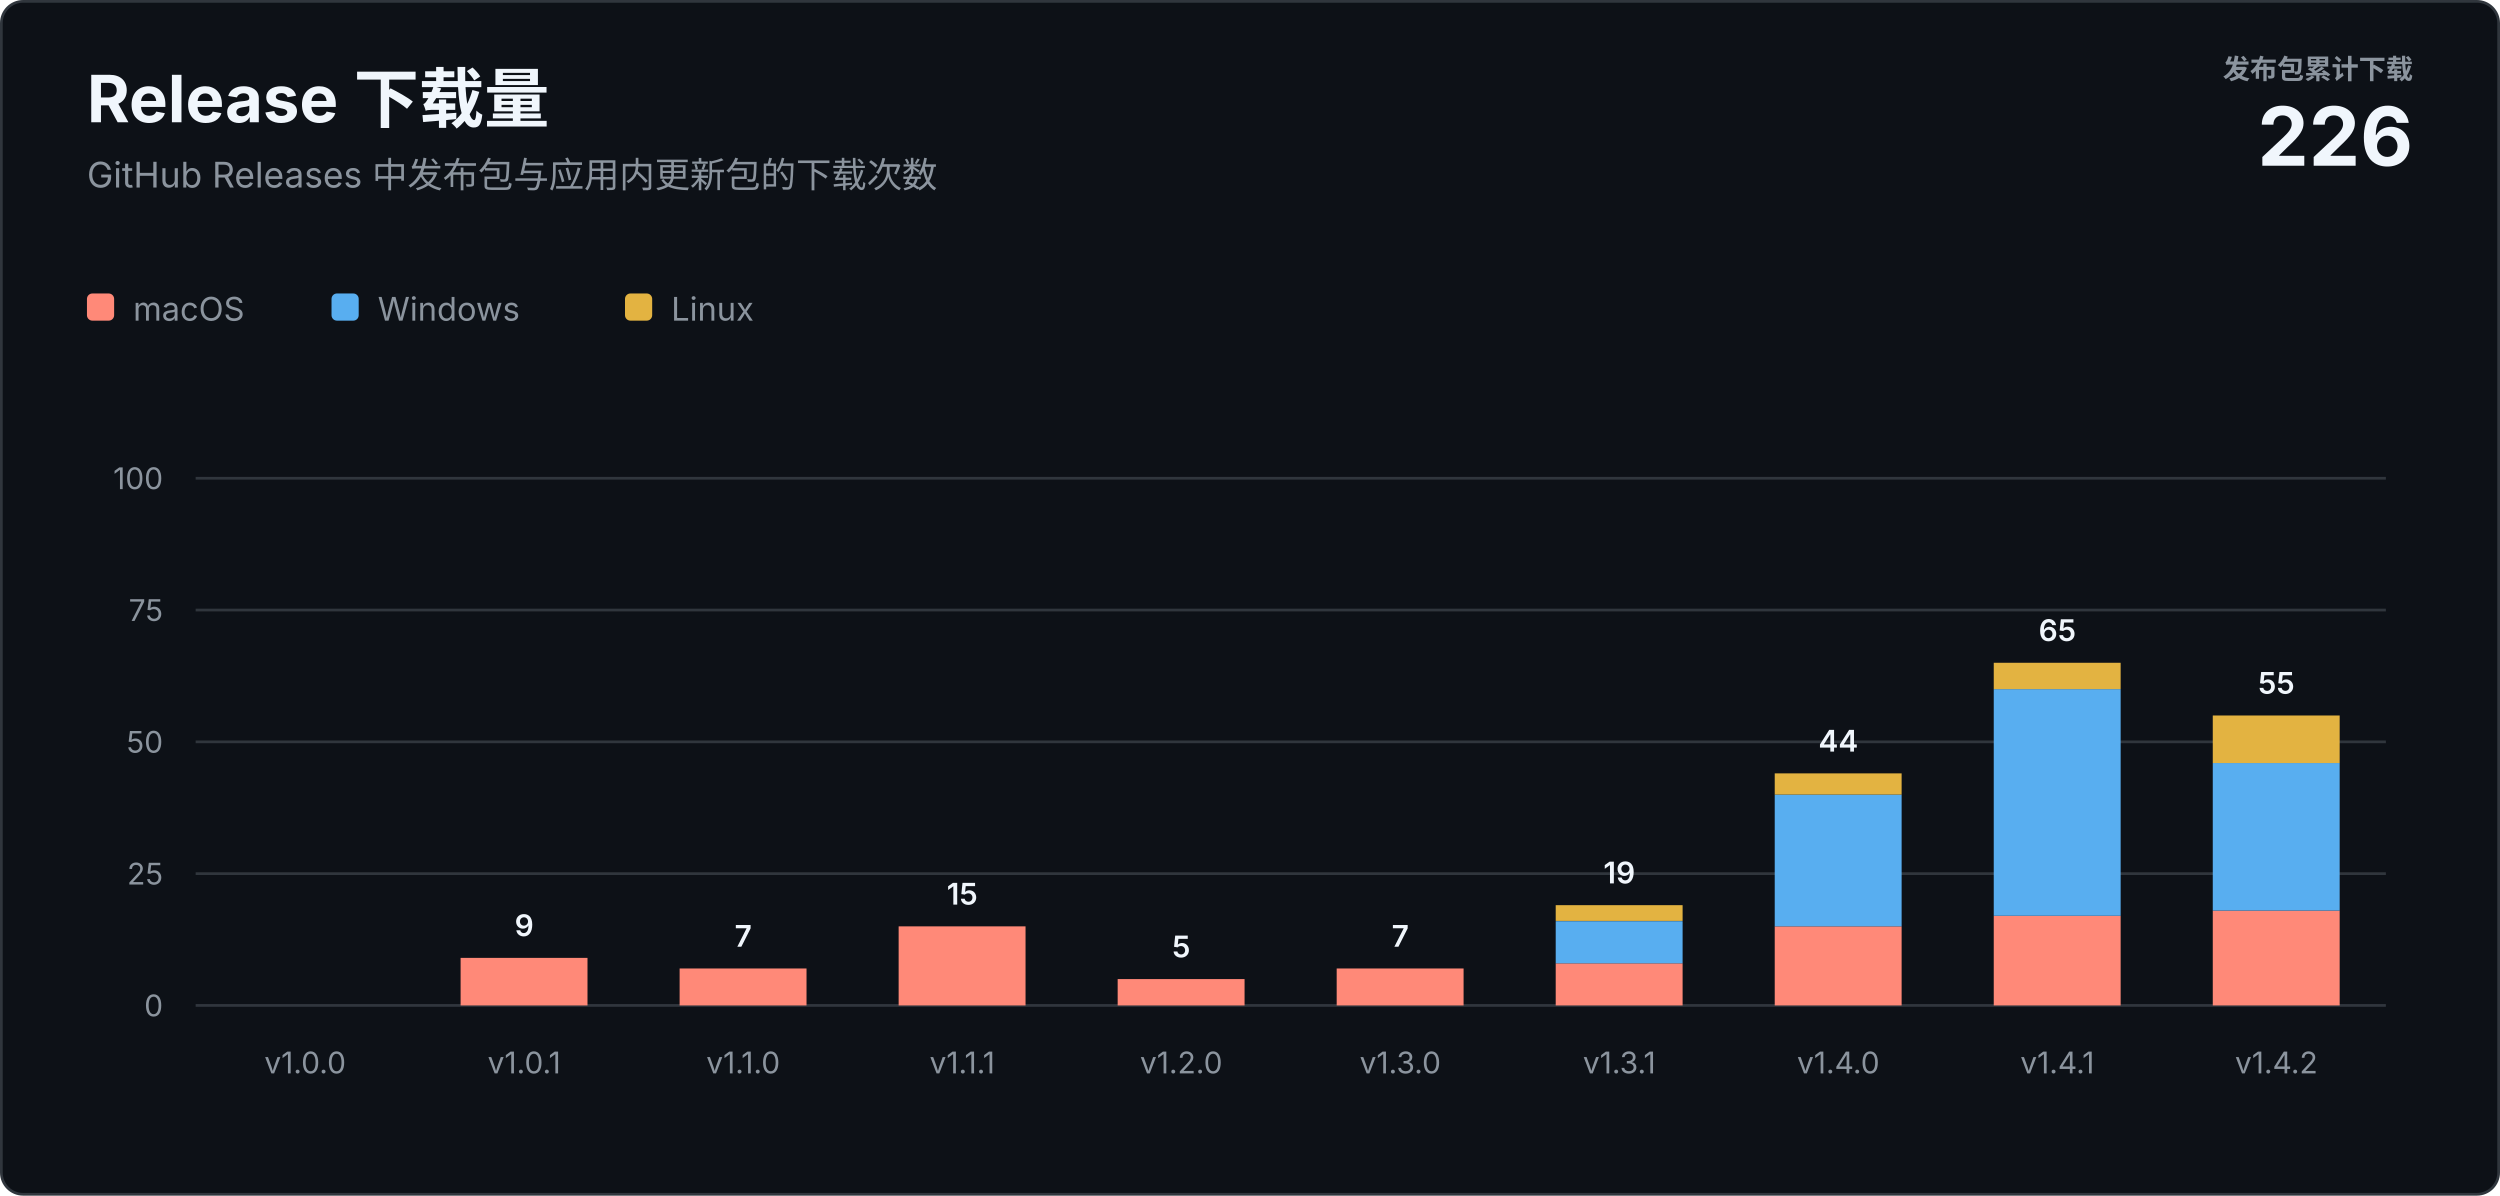
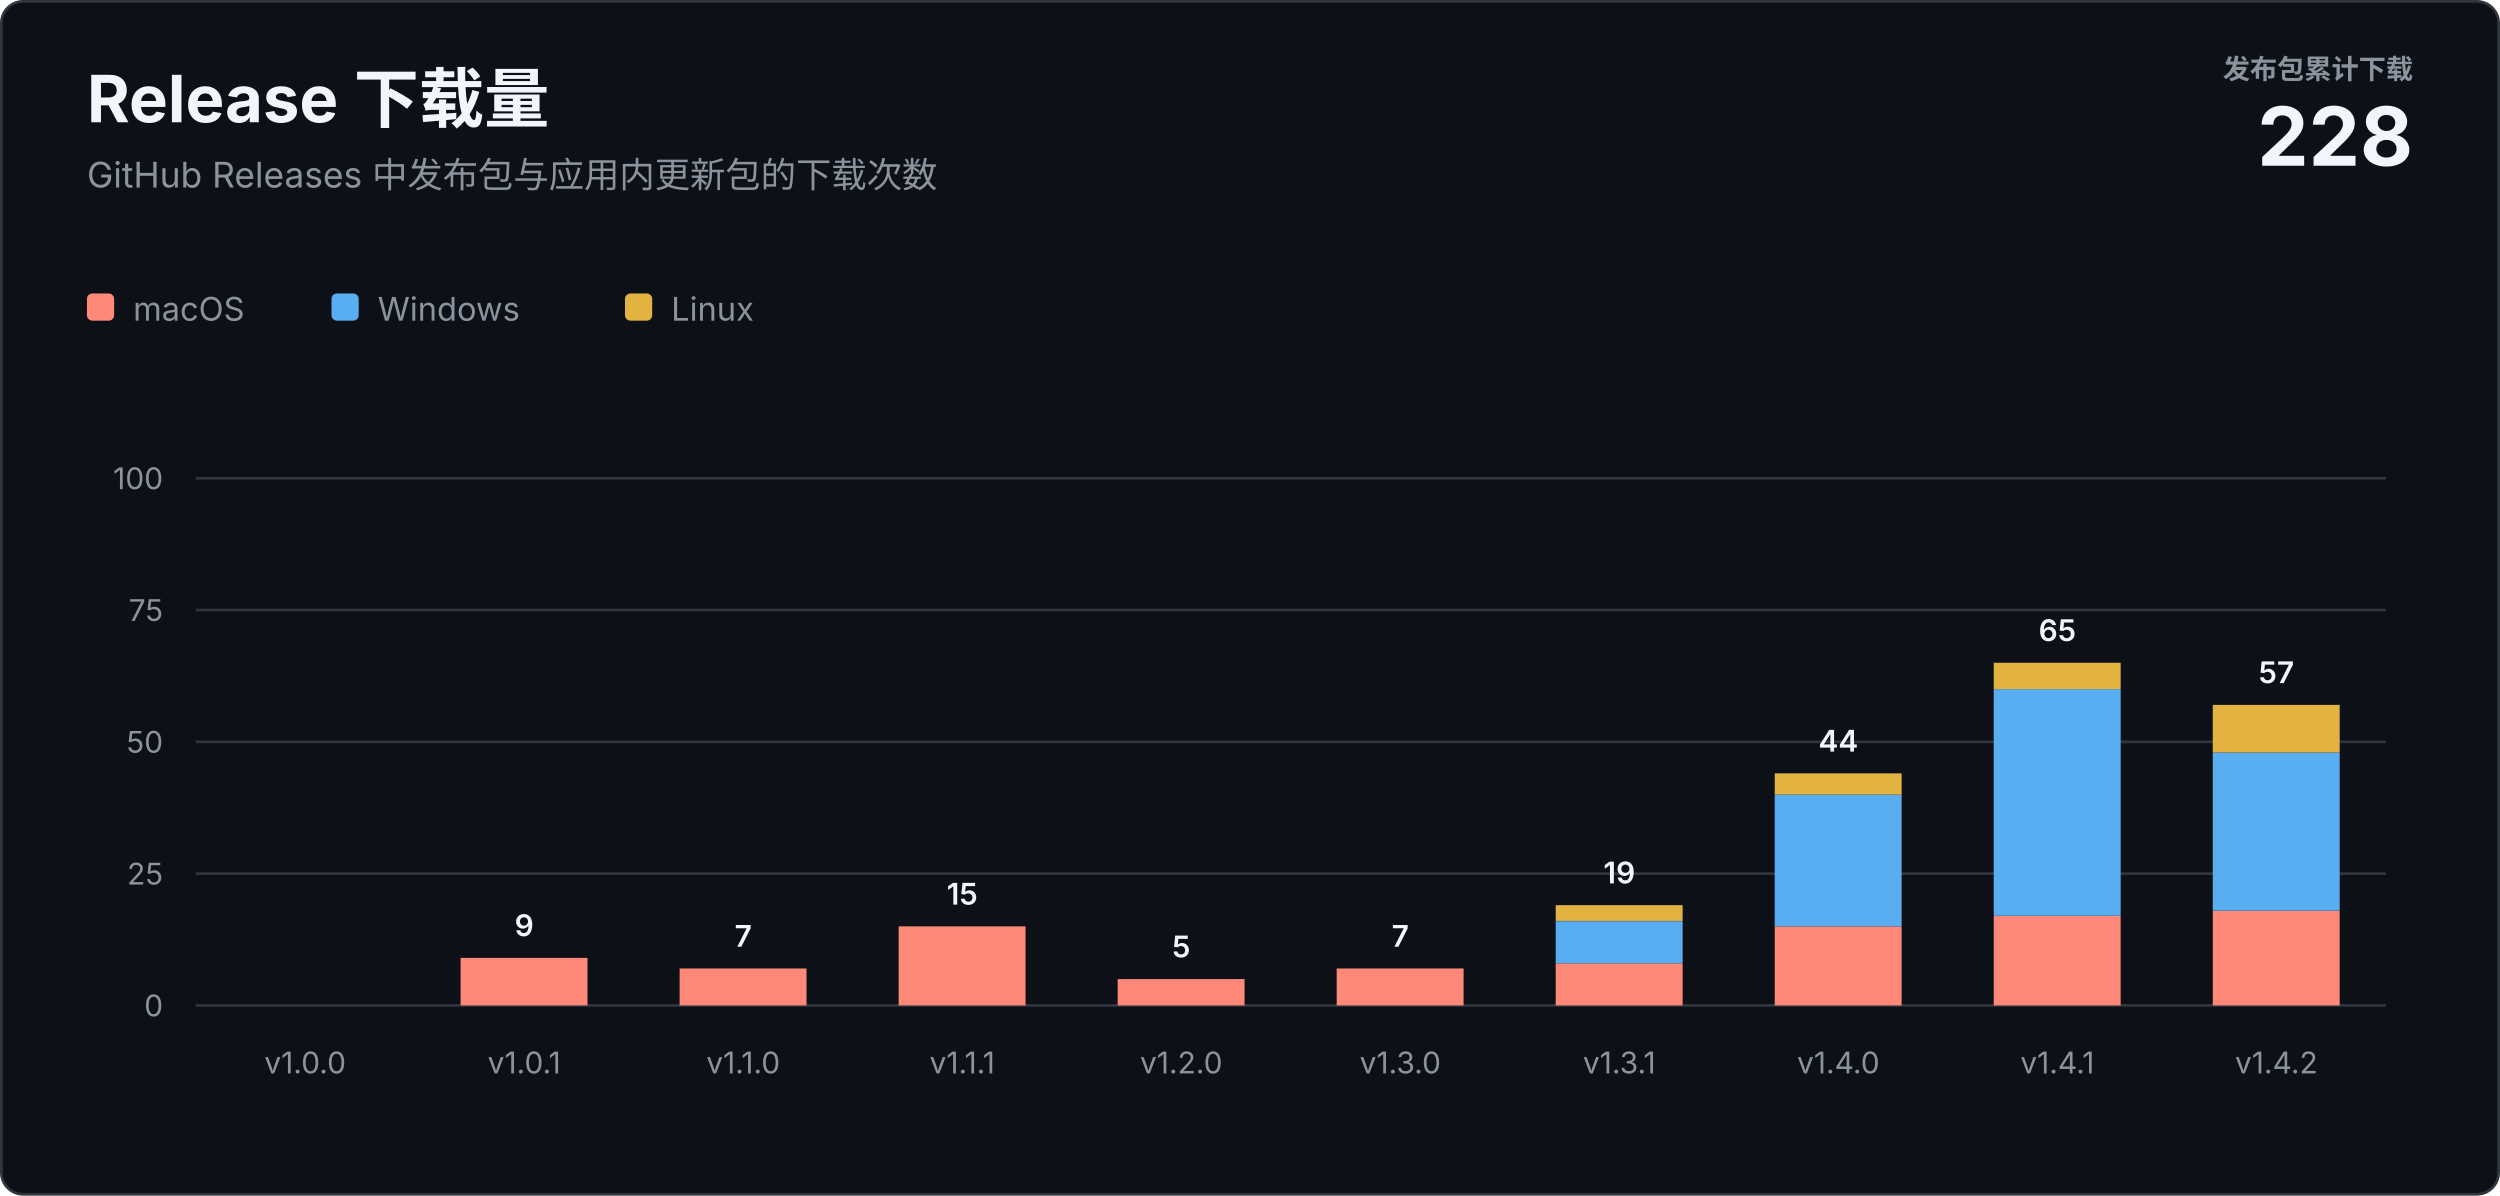
<svg xmlns="http://www.w3.org/2000/svg" width="920" height="440" viewBox="0 0 920 440" role="img" aria-labelledby="title description">
  <style>
    text { font-family: -apple-system, BlinkMacSystemFont, "Segoe UI", sans-serif; letter-spacing: 0; }
    .heading { fill: #f0f6fc; font-size: 24px; font-weight: 700; }
    .subtitle { fill: #8b949e; font-size: 13px; }
    .total-label { fill: #8b949e; font-size: 10px; font-weight: 600; }
    .total-value { fill: #f0f6fc; font-size: 30px; font-weight: 700; }
    .axis { fill: #8b949e; font-size: 11px; }
    .value { fill: #f0f6fc; font-size: 11px; font-weight: 600; }
    .legend { fill: #8b949e; font-size: 12px; }
  </style>
  <rect x="0.5" y="0.5" width="919" height="439" rx="8" fill="#0d1117" stroke="#30363d" />
  <text class="heading" x="32" y="45">Release 下载量</text>
  <text class="subtitle" x="32" y="69">GitHub Releases 中发布包与应用内更新包的下载次数</text>
  <text class="total-label" x="888" y="29" text-anchor="end">发布包累计下载</text>
-   <text class="total-value" x="888" y="61" text-anchor="end">226</text>
+   <text class="total-value" x="888" y="61" text-anchor="end">228</text>
  <g transform="translate(32 108)">
    <rect width="10" height="10" rx="2" fill="#ff8978" />
    <text class="legend" x="17" y="10">macOS</text>
    <rect x="90" width="10" height="10" rx="2" fill="#58aef0" />
    <text class="legend" x="107" y="10">Windows</text>
    <rect x="198" width="10" height="10" rx="2" fill="#e3b341" />
    <text class="legend" x="215" y="10">Linux</text>
  </g>
  <line x1="72" y1="370" x2="878" y2="370" stroke="#30363d" />
  <text class="axis" x="60" y="374" text-anchor="end">0</text>
  <line x1="72" y1="321.5" x2="878" y2="321.5" stroke="#30363d" />
  <text class="axis" x="60" y="325.5" text-anchor="end">25</text>
  <line x1="72" y1="273" x2="878" y2="273" stroke="#30363d" />
  <text class="axis" x="60" y="277" text-anchor="end">50</text>
  <line x1="72" y1="224.5" x2="878" y2="224.5" stroke="#30363d" />
  <text class="axis" x="60" y="228.5" text-anchor="end">75</text>
  <line x1="72" y1="176" x2="878" y2="176" stroke="#30363d" />
  <text class="axis" x="60" y="180" text-anchor="end">100</text>
  <text class="axis" x="112.3" y="395" text-anchor="middle">v1.0.0</text>
  <rect x="169.5" y="352.5" width="46.7" height="17.5" fill="#ff8978" />
  <text class="value" x="192.9" y="344.5" text-anchor="middle">9</text>
  <text class="axis" x="192.9" y="395" text-anchor="middle">v1.0.1</text>
  <rect x="250.1" y="356.4" width="46.7" height="13.6" fill="#ff8978" />
  <text class="value" x="273.5" y="348.4" text-anchor="middle">7</text>
  <text class="axis" x="273.5" y="395" text-anchor="middle">v1.1.0</text>
  <rect x="330.7" y="340.9" width="46.7" height="29.1" fill="#ff8978" />
  <text class="value" x="354.1" y="332.9" text-anchor="middle">15</text>
  <text class="axis" x="354.1" y="395" text-anchor="middle">v1.1.1</text>
  <rect x="411.3" y="360.3" width="46.7" height="9.7" fill="#ff8978" />
  <text class="value" x="434.7" y="352.3" text-anchor="middle">5</text>
  <text class="axis" x="434.7" y="395" text-anchor="middle">v1.2.0</text>
  <rect x="491.9" y="356.4" width="46.7" height="13.6" fill="#ff8978" />
  <text class="value" x="515.3" y="348.4" text-anchor="middle">7</text>
  <text class="axis" x="515.3" y="395" text-anchor="middle">v1.3.0</text>
  <rect x="572.5" y="354.5" width="46.7" height="15.5" fill="#ff8978" />
  <rect x="572.5" y="339.0" width="46.7" height="15.5" fill="#58aef0" />
  <rect x="572.5" y="333.1" width="46.7" height="5.8" fill="#e3b341" />
  <text class="value" x="595.9" y="325.1" text-anchor="middle">19</text>
  <text class="axis" x="595.9" y="395" text-anchor="middle">v1.3.1</text>
  <rect x="653.1" y="340.9" width="46.7" height="29.1" fill="#ff8978" />
  <rect x="653.1" y="292.4" width="46.7" height="48.5" fill="#58aef0" />
  <rect x="653.1" y="284.6" width="46.7" height="7.8" fill="#e3b341" />
  <text class="value" x="676.5" y="276.6" text-anchor="middle">44</text>
  <text class="axis" x="676.5" y="395" text-anchor="middle">v1.4.0</text>
  <rect x="733.7" y="337.0" width="46.7" height="33.0" fill="#ff8978" />
  <rect x="733.7" y="253.6" width="46.7" height="83.4" fill="#58aef0" />
  <rect x="733.7" y="243.9" width="46.7" height="9.7" fill="#e3b341" />
  <text class="value" x="757.1" y="235.9" text-anchor="middle">65</text>
  <text class="axis" x="757.1" y="395" text-anchor="middle">v1.4.1</text>
  <rect x="814.3" y="335.1" width="46.7" height="34.9" fill="#ff8978" />
-   <rect x="814.3" y="280.8" width="46.7" height="54.3" fill="#58aef0" />
-   <rect x="814.3" y="263.3" width="46.7" height="17.5" fill="#e3b341" />
-   <text class="value" x="837.7" y="255.3" text-anchor="middle">55</text>
+   <rect x="814.3" y="276.9" width="46.7" height="58.2" fill="#58aef0" />
+   <rect x="814.3" y="259.4" width="46.7" height="17.5" fill="#e3b341" />
+   <text class="value" x="837.7" y="251.4" text-anchor="middle">57</text>
  <text class="axis" x="837.7" y="395" text-anchor="middle">v1.4.2</text>
</svg>
